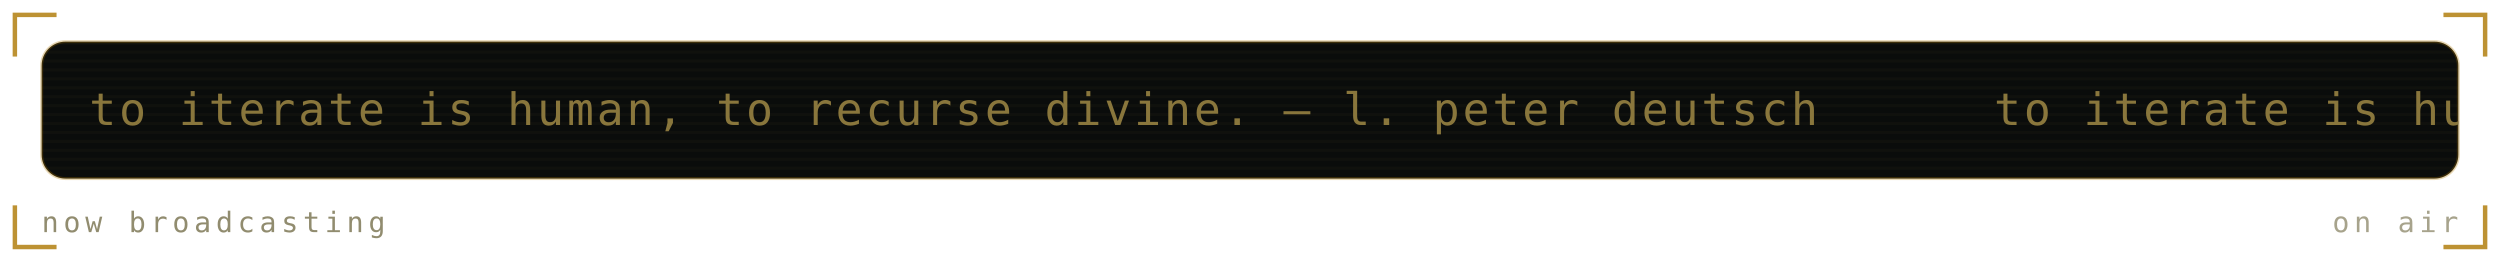
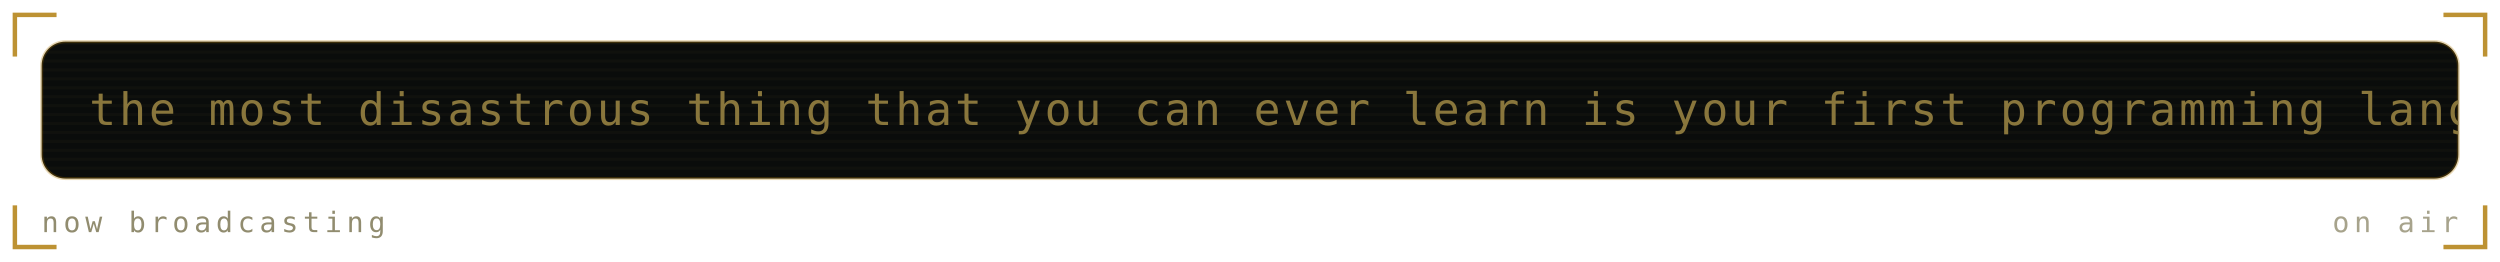
<svg xmlns="http://www.w3.org/2000/svg" viewBox="0 0 840 88" width="840" height="88" role="img" aria-labelledby="mrqt mrqd">
  <defs>
    <linearGradient id="mrqbg" x1="0" y1="0" x2="1" y2="1">
      <stop offset="0" stop-color="#1b211b" />
      <stop offset="1" stop-color="#0a0c0b" />
    </linearGradient>
  </defs>
  <style>
    .mono{font-family:ui-monospace,SFMono-Regular,Menlo,Consolas,"DejaVu Sans Mono",monospace}
    .lbl{font-size:9.5px;letter-spacing:1.6px;fill:#918c6f}
    .big{font-size:31px;font-weight:700;fill:#89763c}
    .med{font-size:15px;font-weight:700;fill:#89763c}
    .sm{font-size:11px;fill:#89763c}
    .dim{font-size:11px;fill:#918c6f}
    
    .pulse{animation:pulse 3.4s ease-in-out infinite}
    @keyframes pulse{0%,100%{opacity:1}50%{opacity:.62}}
    .crt{font-size:15px;fill:#89763c;letter-spacing:1px}
    .caret{animation:blip 1s steps(1) infinite}
    @keyframes blip{0%,49%{opacity:1}50%,100%{opacity:0}}
    .flicker{animation:flick 4.5s ease-in-out infinite}
    @keyframes flick{0%,96%,100%{opacity:1}97%{opacity:.82}98%{opacity:.94}}
</style>
  <path d="M5 19V5H19M821 5H835V19M835 69V83H821M19 83H5V69" fill="none" stroke="#ac7700" stroke-width="1.5" stroke-opacity="0.8" />
  <g class="flicker">
    <rect x="14" y="14" width="812" height="46" rx="8" fill="#0a0c0b" stroke="#ac7700" stroke-opacity="0.3" />
    <defs>
      <clipPath id="mqpanel">
        <rect x="14" y="14" width="812" height="46" rx="8" />
      </clipPath>
    </defs>
    <g clip-path="url(#mqpanel)">
      <g transform="translate(14 14)">
        <rect x="0" y="0" width="812" height="1" fill="#89763c" opacity="0.05" />
        <rect x="0" y="3" width="812" height="1" fill="#89763c" opacity="0.05" />
        <rect x="0" y="6" width="812" height="1" fill="#89763c" opacity="0.05" />
        <rect x="0" y="9" width="812" height="1" fill="#89763c" opacity="0.05" />
        <rect x="0" y="12" width="812" height="1" fill="#89763c" opacity="0.05" />
        <rect x="0" y="15" width="812" height="1" fill="#89763c" opacity="0.05" />
        <rect x="0" y="18" width="812" height="1" fill="#89763c" opacity="0.05" />
        <rect x="0" y="21" width="812" height="1" fill="#89763c" opacity="0.05" />
        <rect x="0" y="24" width="812" height="1" fill="#89763c" opacity="0.05" />
        <rect x="0" y="27" width="812" height="1" fill="#89763c" opacity="0.05" />
        <rect x="0" y="30" width="812" height="1" fill="#89763c" opacity="0.05" />
        <rect x="0" y="33" width="812" height="1" fill="#89763c" opacity="0.05" />
        <rect x="0" y="36" width="812" height="1" fill="#89763c" opacity="0.05" />
        <rect x="0" y="39" width="812" height="1" fill="#89763c" opacity="0.05" />
        <rect x="0" y="42" width="812" height="1" fill="#89763c" opacity="0.05" />
        <g transform="translate(16 0)">
          <g>
-             <animateTransform attributeName="transform" type="translate" from="0 0" to="-640 0" dur="15s" repeatCount="indefinite" />
-             <text class="mono crt" x="0" y="28">to iterate is human, to recurse divine. — l. peter deutsch</text>
-             <text class="mono crt" x="640" y="28">to iterate is human, to recurse divine. — l. peter deutsch</text>
-             <text class="mono crt" x="1280" y="28">to iterate is human, to recurse divine. — l. peter deutsch</text>
-             <text class="mono crt" x="1920" y="28">to iterate is human, to recurse divine. — l. peter deutsch</text>
+             <animateTransform attributeName="transform" type="translate" from="0 0" to="-1020 0" dur="24s" repeatCount="indefinite" />
+             <text class="mono crt" x="0" y="28">the most disastrous thing that you can ever learn is your first programming language. — alan kay</text>
+             <text class="mono crt" x="1020" y="28">the most disastrous thing that you can ever learn is your first programming language. — alan kay</text>
+             <text class="mono crt" x="2040" y="28">the most disastrous thing that you can ever learn is your first programming language. — alan kay</text>
          </g>
        </g>
      </g>
    </g>
    <text class="mono lbl" x="14" y="78">now broadcasting</text>
    <text class="mono lbl" x="826" y="78" text-anchor="end" opacity="0.8" fill="#ac7700">on air</text>
  </g>
</svg>
